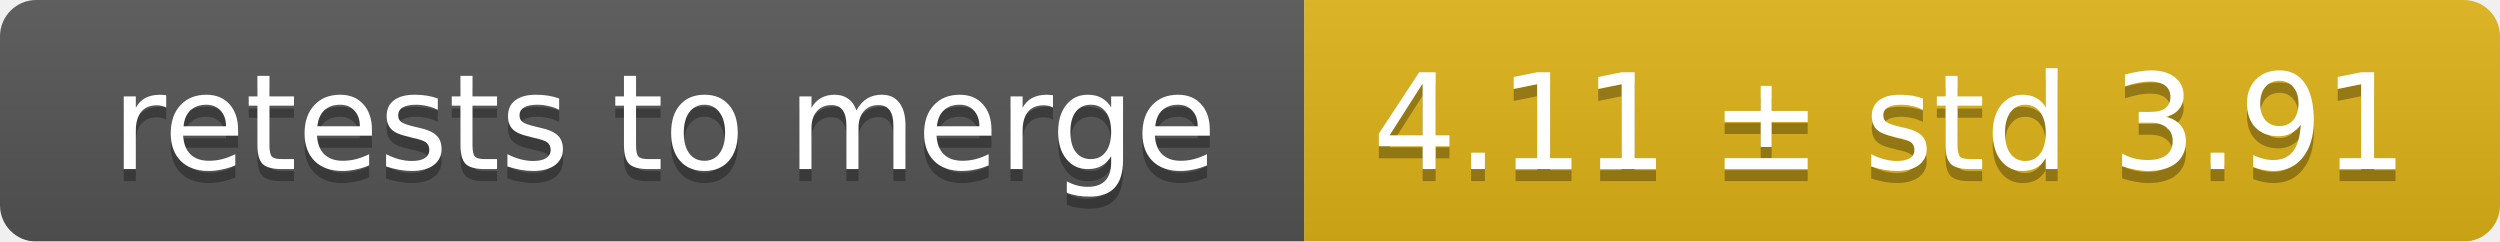
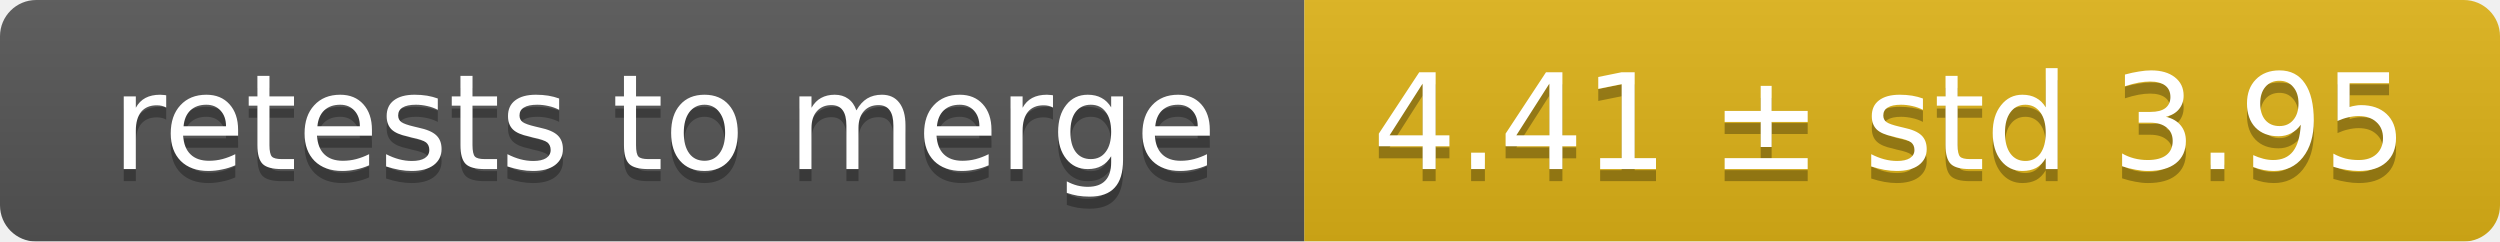
<svg xmlns="http://www.w3.org/2000/svg" width="207" height="20">
  <linearGradient id="smooth" x2="0" y2="100%">
    <stop offset="0" stop-color="#bbb" stop-opacity=".1" />
    <stop offset="1" stop-opacity=".1" />
  </linearGradient>
  <mask id="round">
    <rect width="207" height="20" rx="3" fill="#fff" />
  </mask>
  <g mask="url(#round)">
    <rect width="108" height="20" fill="#555" />
    <rect x="108" width="99" height="20" fill="#dfb317" />
    <rect width="207" height="20" fill="url(#smooth)" />
  </g>
  <g fill="#fff" text-anchor="middle" font-family="DejaVu Sans,Verdana,Geneva,sans-serif" font-size="11">
    <text x="55" y="15" fill="#010101" fill-opacity=".3">retests to merge</text>
    <text x="55" y="14">retests to merge</text>
-     <text x="156.5" y="15" fill="#010101" fill-opacity=".3">4.11 ± std 3.91</text>
-     <text x="156.5" y="14">4.11 ± std 3.91</text>
+     <text x="156.5" y="15" fill="#010101" fill-opacity=".3">4.41 ± std 3.95</text>
+     <text x="156.5" y="14">4.41 ± std 3.95</text>
  </g>
</svg>
